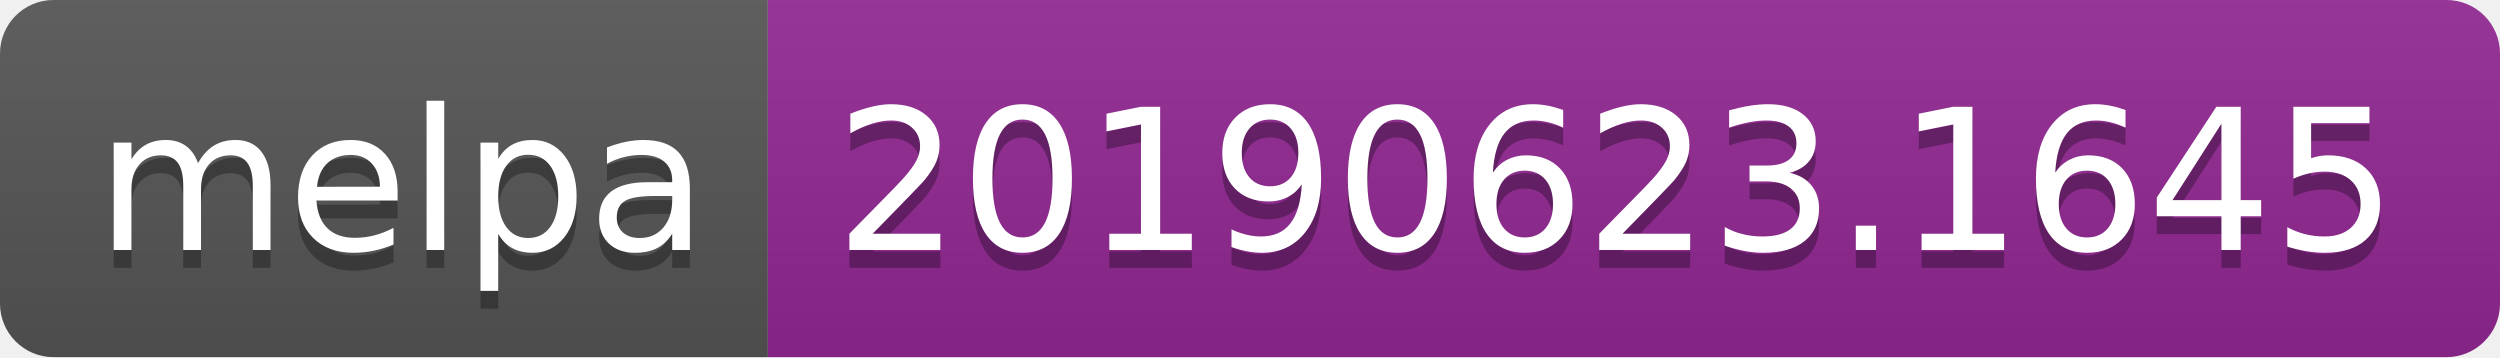
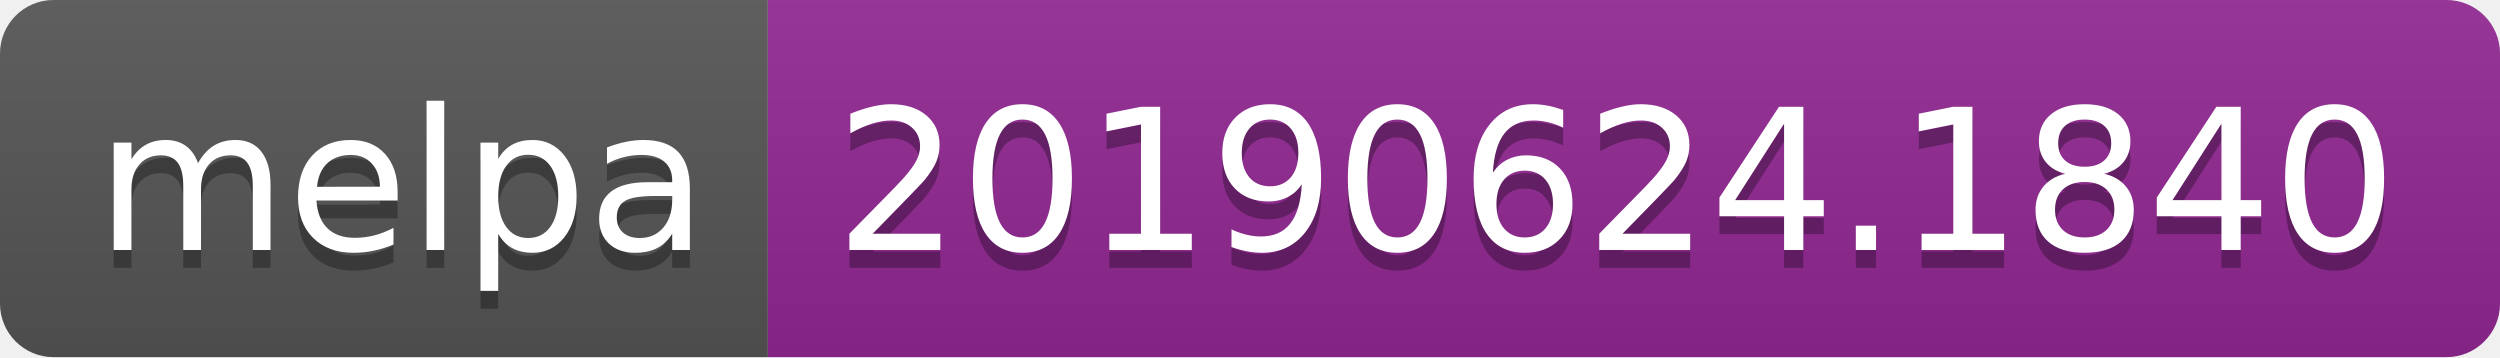
<svg xmlns="http://www.w3.org/2000/svg" width="140" height="20">
  <linearGradient id="b" x2="0" y2="100%">
    <stop offset="0" stop-color="#bbb" stop-opacity=".1" />
    <stop offset="1" stop-opacity=".1" />
  </linearGradient>
  <clipPath id="a">
    <rect width="140" height="20" rx="3" fill="#fff" />
  </clipPath>
  <g clip-path="url(#a)">
    <path fill="#555" d="M0 0h43v20H0z" />
    <path fill="#922793" d="M43 0h97v20H43z" />
    <path fill="url(#b)" d="M0 0h140v20H0z" />
  </g>
  <g fill="#fff" text-anchor="middle" font-family="DejaVu Sans,Verdana,Geneva,sans-serif" font-size="110">
    <text x="225" y="150" fill="#010101" fill-opacity=".3" transform="scale(.1)" textLength="330">melpa</text>
    <text x="225" y="140" transform="scale(.1)" textLength="330">melpa</text>
-     <text x="905" y="150" fill="#010101" fill-opacity=".3" transform="scale(.1)" textLength="870">20190623.1645</text>
-     <text x="905" y="140" transform="scale(.1)" textLength="870">20190623.1645</text>
+     <text x="905" y="150" fill="#010101" fill-opacity=".3" transform="scale(.1)" textLength="870">20190624.1840</text>
+     <text x="905" y="140" transform="scale(.1)" textLength="870">20190624.1840</text>
  </g>
</svg>
